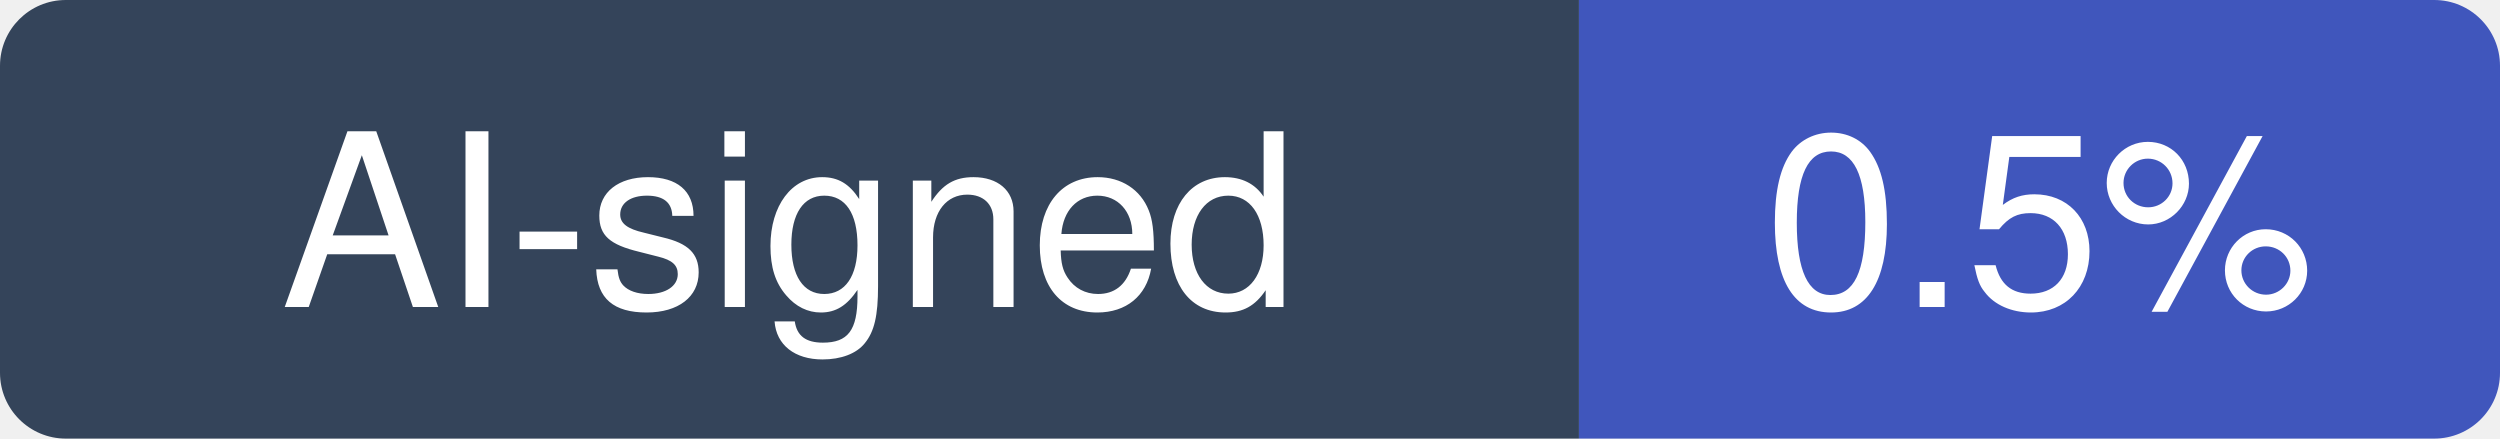
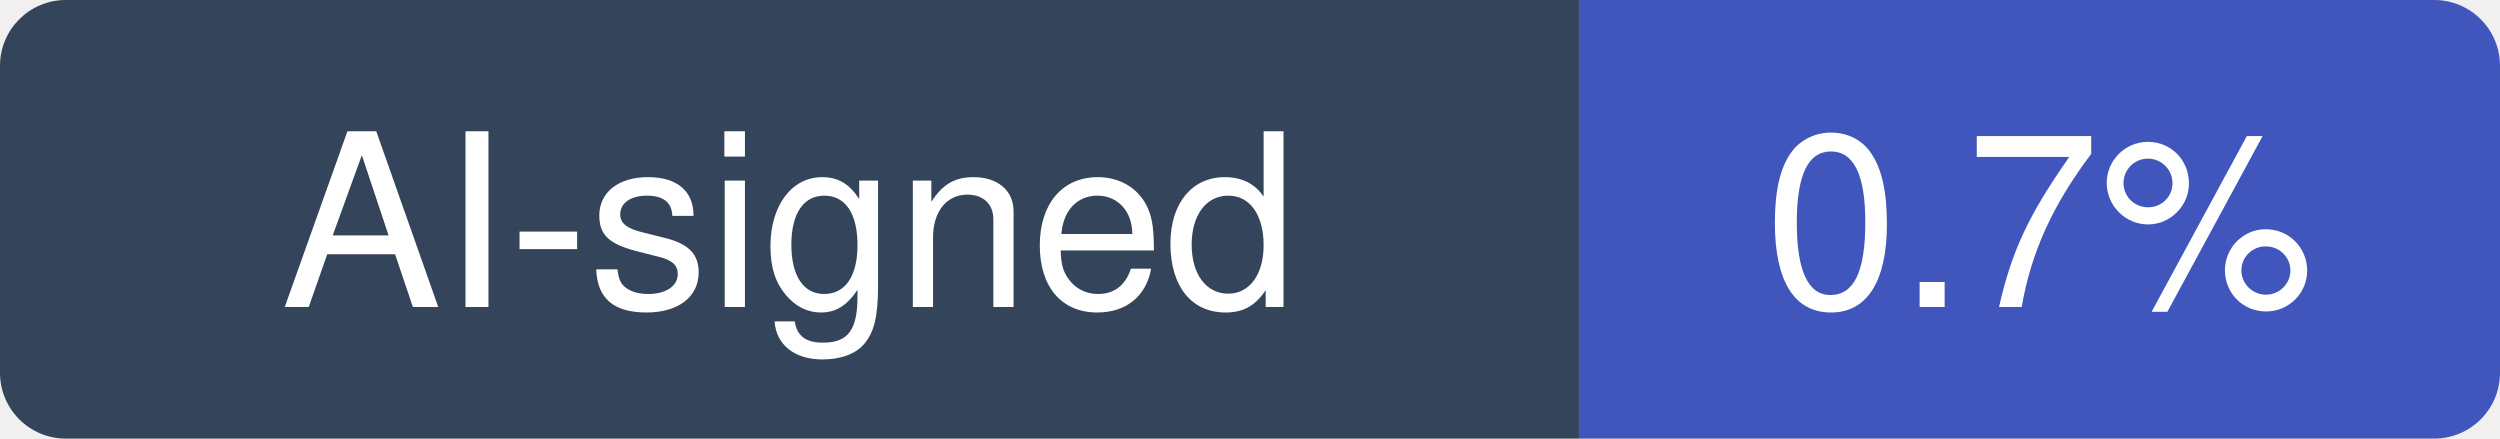
- <svg xmlns="http://www.w3.org/2000/svg" width="114" height="20" viewBox="0 0 114 20" role="img" aria-label="AI-signed: 0.5% of recent commits in keras-team/keras">
+ <svg xmlns="http://www.w3.org/2000/svg" width="114" height="20" viewBox="0 0 114 20" role="img" aria-label="AI-signed: 0.7% of recent commits in keras-team/keras">
  <clipPath id="hm-r">
    <rect width="114" height="20" rx="3" />
  </clipPath>
  <g clip-path="url(#hm-r)">
    <rect width="72" height="20" fill="#34445A" />
    <rect x="72" width="42" height="20" fill="#4056BC" />
  </g>
  <g fill="#fff" text-anchor="middle" font-family="Verdana, -apple-system, BlinkMacSystemFont, Segoe UI, Helvetica, Arial, Fira Sans, sans-serif" font-size="11">
    <text x="36" y="14">AI-signed</text>
-     <text x="93" y="14">0.5%</text>
+     <text x="93" y="14">0.7%</text>
  </g>
</svg>
